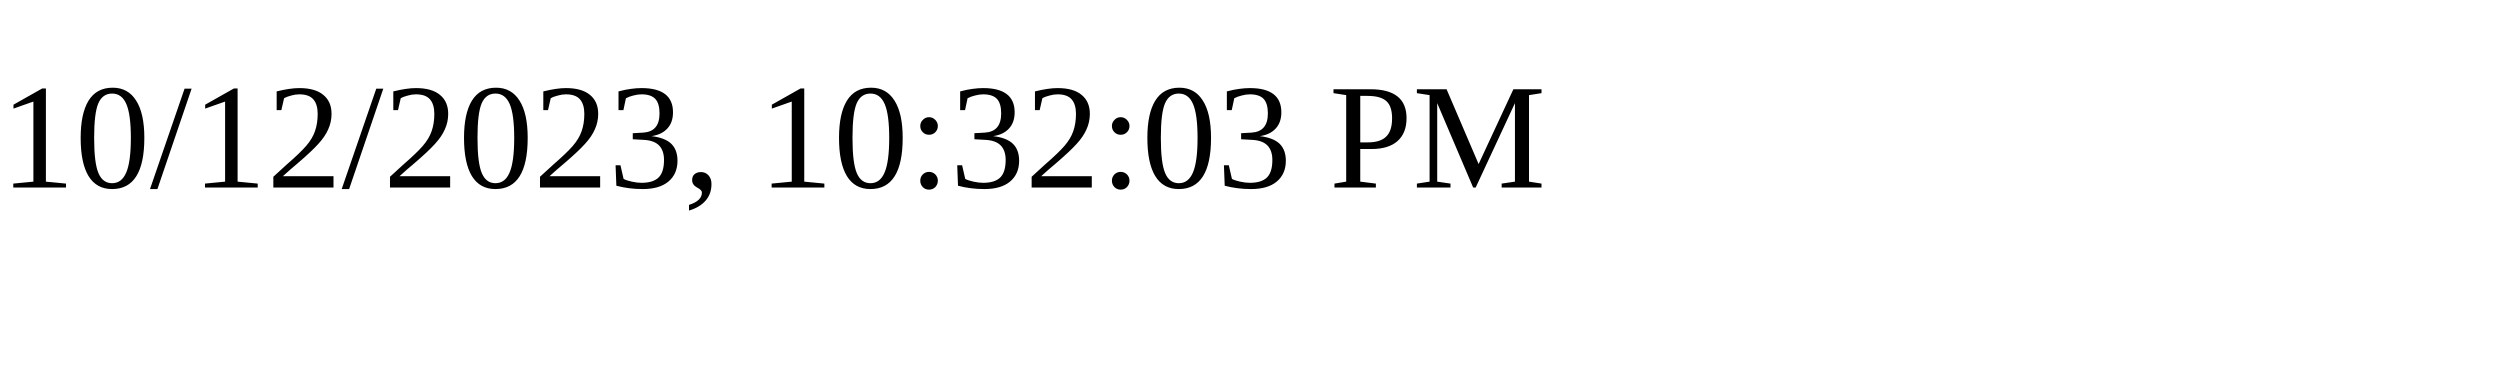
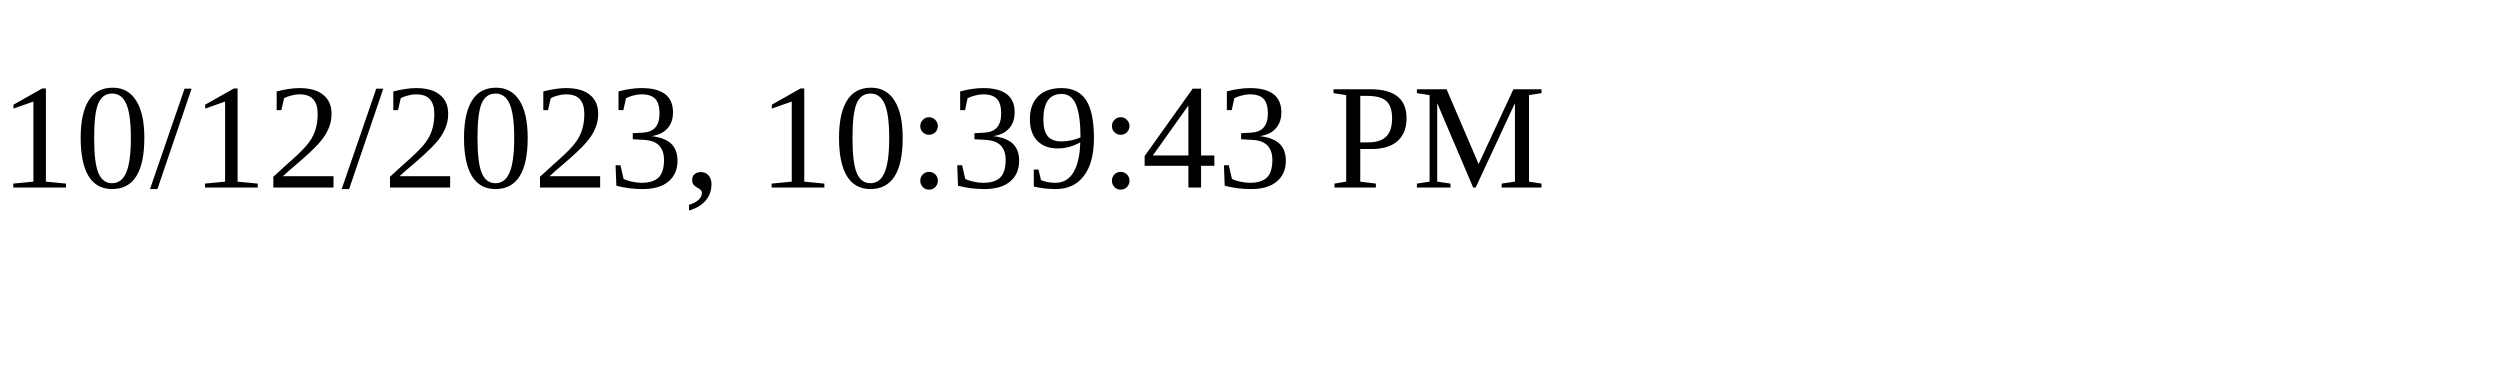
<svg xmlns="http://www.w3.org/2000/svg" height="30" width="200">
-   <text x="0" y="15">10/12/2023, 10:32:03 PM</text>
+   <text x="0" y="15">10/12/2023, 10:39:43 PM</text>
</svg>
